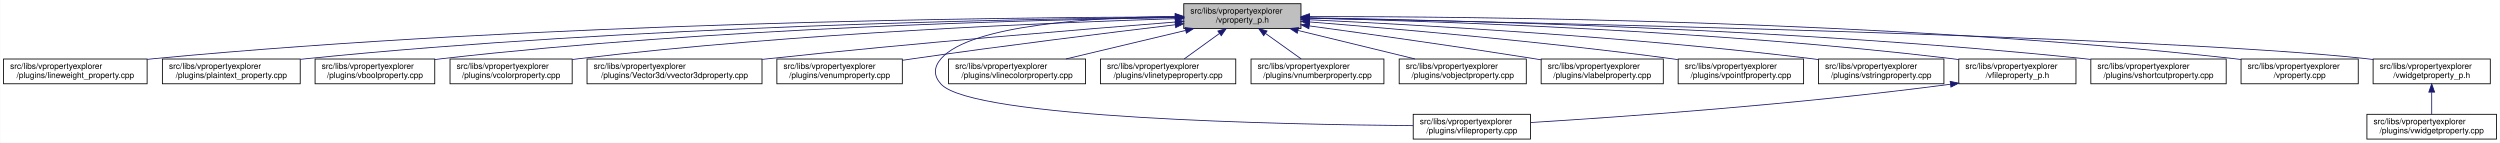
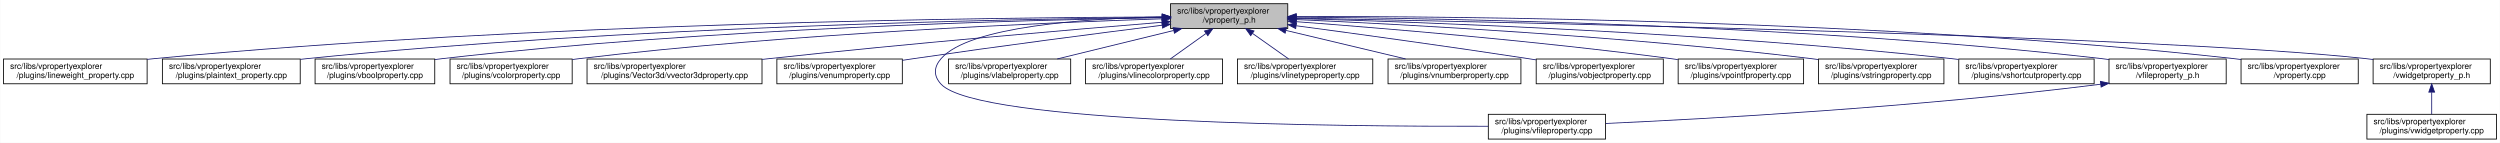
<svg xmlns="http://www.w3.org/2000/svg" xmlns:xlink="http://www.w3.org/1999/xlink" width="3029pt" height="173pt" viewBox="0.00 0.00 3028.50 173.00">
  <g id="graph0" class="graph" transform="scale(1 1) rotate(0) translate(4 169)">
    <polygon fill="white" stroke="transparent" points="-4,4 -4,-169 3024.5,-169 3024.5,4 -4,4" />
    <g id="node1" class="node">
      <g id="a_node1">
        <a xlink:title=" ">
-           <polygon fill="#bfbfbf" stroke="black" points="1430,-134.5 1430,-164.5 1572,-164.5 1572,-134.5 1430,-134.5" />
-           <text text-anchor="start" x="1438" y="-152.5" font-family="Helvetica,sans-Serif" font-size="10.00">src/libs/vpropertyexplorer</text>
-           <text text-anchor="middle" x="1501" y="-141.5" font-family="Helvetica,sans-Serif" font-size="10.00">/vproperty_p.h</text>
+           <polygon fill="#bfbfbf" stroke="black" points="1414,-134.5 1414,-164.5 1556,-164.5 1556,-134.5 1414,-134.5" />
+           <text text-anchor="start" x="1422" y="-152.5" font-family="Helvetica,sans-Serif" font-size="10.00">src/libs/vpropertyexplorer</text>
+           <text text-anchor="middle" x="1485" y="-141.5" font-family="Helvetica,sans-Serif" font-size="10.00">/vproperty_p.h</text>
        </a>
      </g>
    </g>
    <g id="node2" class="node">
      <g id="a_node2">
        <a xlink:href="../../d9/d33/lineweight__property_8cpp.html" target="_top" xlink:title=" ">
          <polygon fill="white" stroke="black" points="0,-67.5 0,-97.5 174,-97.5 174,-67.5 0,-67.5" />
          <text text-anchor="start" x="8" y="-85.5" font-family="Helvetica,sans-Serif" font-size="10.00">src/libs/vpropertyexplorer</text>
          <text text-anchor="middle" x="87" y="-74.5" font-family="Helvetica,sans-Serif" font-size="10.00">/plugins/lineweight_property.cpp</text>
        </a>
      </g>
    </g>
    <g id="edge1" class="edge">
-       <path fill="none" stroke="midnightblue" d="M1419.56,-148.53C1212.56,-147.94 649.59,-142.04 183,-98 180.06,-97.72 177.08,-97.42 174.07,-97.08" />
-       <polygon fill="midnightblue" stroke="midnightblue" points="1419.73,-152.04 1429.74,-148.56 1419.75,-145.04 1419.73,-152.04" />
+       <path fill="none" stroke="midnightblue" d="M1403.81,-148.48C1198.73,-147.75 643.37,-141.56 183,-98 180.06,-97.72 177.08,-97.41 174.07,-97.08" />
+       <polygon fill="midnightblue" stroke="midnightblue" points="1403.88,-151.98 1413.9,-148.51 1403.91,-144.98 1403.88,-151.98" />
    </g>
    <g id="node3" class="node">
      <g id="a_node3">
        <a xlink:href="../../da/d2f/plaintext__property_8cpp.html" target="_top" xlink:title=" ">
          <polygon fill="white" stroke="black" points="192.5,-67.5 192.5,-97.5 359.5,-97.5 359.5,-67.5 192.5,-67.5" />
          <text text-anchor="start" x="200.5" y="-85.5" font-family="Helvetica,sans-Serif" font-size="10.00">src/libs/vpropertyexplorer</text>
          <text text-anchor="middle" x="276" y="-74.5" font-family="Helvetica,sans-Serif" font-size="10.00">/plugins/plaintext_property.cpp</text>
        </a>
      </g>
    </g>
    <g id="edge2" class="edge">
-       <path fill="none" stroke="midnightblue" d="M1419.61,-147.99C1233.11,-146.14 760.71,-137.57 368,-98 365.27,-97.72 362.49,-97.42 359.69,-97.1" />
-       <polygon fill="midnightblue" stroke="midnightblue" points="1419.84,-151.49 1429.88,-148.09 1419.91,-144.49 1419.84,-151.49" />
+       <path fill="none" stroke="midnightblue" d="M1403.74,-147.92C1219.19,-145.92 754.45,-137.07 368,-98 365.27,-97.72 362.49,-97.42 359.69,-97.09" />
+       <polygon fill="midnightblue" stroke="midnightblue" points="1403.87,-151.42 1413.91,-148.02 1403.94,-144.42 1403.87,-151.42" />
    </g>
    <g id="node4" class="node">
      <g id="a_node4">
        <a xlink:href="../../d8/d83/vboolproperty_8cpp.html" target="_top" xlink:title=" ">
          <polygon fill="white" stroke="black" points="377.5,-67.5 377.5,-97.5 522.5,-97.5 522.5,-67.5 377.5,-67.5" />
          <text text-anchor="start" x="385.5" y="-85.5" font-family="Helvetica,sans-Serif" font-size="10.00">src/libs/vpropertyexplorer</text>
          <text text-anchor="middle" x="450" y="-74.5" font-family="Helvetica,sans-Serif" font-size="10.00">/plugins/vboolproperty.cpp</text>
        </a>
      </g>
    </g>
    <g id="edge3" class="edge">
-       <path fill="none" stroke="midnightblue" d="M1419.75,-147.63C1252.88,-145.12 859.68,-135.37 532,-98 528.98,-97.66 525.91,-97.27 522.81,-96.85" />
-       <polygon fill="midnightblue" stroke="midnightblue" points="1419.88,-151.14 1429.93,-147.78 1419.99,-144.14 1419.88,-151.14" />
+       <path fill="none" stroke="midnightblue" d="M1403.86,-147.54C1239.05,-144.84 853.46,-134.8 532,-98 528.98,-97.65 525.91,-97.27 522.81,-96.85" />
+       <polygon fill="midnightblue" stroke="midnightblue" points="1403.86,-151.04 1413.92,-147.7 1403.98,-144.04 1403.86,-151.04" />
    </g>
    <g id="node5" class="node">
      <g id="a_node5">
        <a xlink:href="../../d0/d6b/vcolorproperty_8cpp.html" target="_top" xlink:title=" ">
          <polygon fill="white" stroke="black" points="541,-67.5 541,-97.5 689,-97.5 689,-67.5 541,-67.5" />
          <text text-anchor="start" x="549" y="-85.5" font-family="Helvetica,sans-Serif" font-size="10.00">src/libs/vpropertyexplorer</text>
          <text text-anchor="middle" x="615" y="-74.5" font-family="Helvetica,sans-Serif" font-size="10.00">/plugins/vcolorproperty.cpp</text>
        </a>
      </g>
    </g>
    <g id="edge4" class="edge">
-       <path fill="none" stroke="midnightblue" d="M1419.7,-146.35C1274.41,-141.84 960.8,-129.12 698,-98 695.09,-97.66 692.14,-97.28 689.15,-96.87" />
-       <polygon fill="midnightblue" stroke="midnightblue" points="1419.77,-149.85 1429.87,-146.66 1419.98,-142.85 1419.77,-149.85" />
+       <path fill="none" stroke="midnightblue" d="M1403.94,-146.21C1260.95,-141.52 954.74,-128.57 698,-98 695.09,-97.65 692.14,-97.27 689.15,-96.87" />
+       <polygon fill="midnightblue" stroke="midnightblue" points="1403.84,-149.71 1413.95,-146.53 1404.07,-142.71 1403.84,-149.71" />
    </g>
    <g id="node6" class="node">
      <g id="a_node6">
        <a xlink:href="../../d2/d8f/vvector3dproperty_8cpp.html" target="_top" xlink:title=" ">
          <polygon fill="white" stroke="black" points="707,-67.5 707,-97.5 919,-97.5 919,-67.5 707,-67.5" />
          <text text-anchor="start" x="715" y="-85.5" font-family="Helvetica,sans-Serif" font-size="10.00">src/libs/vpropertyexplorer</text>
          <text text-anchor="middle" x="813" y="-74.5" font-family="Helvetica,sans-Serif" font-size="10.00">/plugins/Vector3d/vvector3dproperty.cpp</text>
        </a>
      </g>
    </g>
    <g id="edge5" class="edge">
-       <path fill="none" stroke="midnightblue" d="M1419.77,-142.31C1308.64,-133.61 1103.01,-116.74 928,-98 925.1,-97.69 922.16,-97.37 919.19,-97.04" />
-       <polygon fill="midnightblue" stroke="midnightblue" points="1419.66,-145.81 1429.9,-143.1 1420.2,-138.83 1419.66,-145.81" />
+       <path fill="none" stroke="midnightblue" d="M1403.47,-142.01C1294.87,-133.15 1096.8,-116.29 928,-98 925.1,-97.69 922.16,-97.36 919.19,-97.03" />
+       <polygon fill="midnightblue" stroke="midnightblue" points="1403.45,-145.52 1413.7,-142.84 1404.02,-138.54 1403.45,-145.52" />
    </g>
    <g id="node7" class="node">
      <g id="a_node7">
        <a xlink:href="../../d3/d60/venumproperty_8cpp.html" target="_top" xlink:title=" ">
          <polygon fill="white" stroke="black" points="937,-67.5 937,-97.5 1089,-97.5 1089,-67.5 937,-67.5" />
          <text text-anchor="start" x="945" y="-85.5" font-family="Helvetica,sans-Serif" font-size="10.00">src/libs/vpropertyexplorer</text>
          <text text-anchor="middle" x="1013" y="-74.5" font-family="Helvetica,sans-Serif" font-size="10.00">/plugins/venumproperty.cpp</text>
        </a>
      </g>
    </g>
    <g id="edge6" class="edge">
-       <path fill="none" stroke="midnightblue" d="M1419.65,-138.99C1339.14,-129.38 1212.42,-113.75 1103,-98 1098.46,-97.35 1093.79,-96.65 1089.08,-95.94" />
-       <polygon fill="midnightblue" stroke="midnightblue" points="1419.38,-142.48 1429.73,-140.19 1420.21,-135.53 1419.38,-142.48" />
+       <path fill="none" stroke="midnightblue" d="M1403.64,-138.42C1326.24,-128.67 1206.57,-113.19 1103,-98 1098.46,-97.33 1093.79,-96.63 1089.09,-95.91" />
+       <polygon fill="midnightblue" stroke="midnightblue" points="1403.45,-141.93 1413.81,-139.7 1404.32,-134.98 1403.45,-141.93" />
    </g>
    <g id="node8" class="node">
      <g id="a_node8">
        <a xlink:href="../../d7/dd2/vfileproperty_8cpp.html" target="_top" xlink:title=" ">
-           <polygon fill="white" stroke="black" points="1708,-0.5 1708,-30.5 1850,-30.5 1850,-0.5 1708,-0.5" />
-           <text text-anchor="start" x="1716" y="-18.5" font-family="Helvetica,sans-Serif" font-size="10.00">src/libs/vpropertyexplorer</text>
-           <text text-anchor="middle" x="1779" y="-7.5" font-family="Helvetica,sans-Serif" font-size="10.00">/plugins/vfileproperty.cpp</text>
+           <polygon fill="white" stroke="black" points="1799,-0.5 1799,-30.5 1941,-30.5 1941,-0.5 1799,-0.5" />
+           <text text-anchor="start" x="1807" y="-18.5" font-family="Helvetica,sans-Serif" font-size="10.00">src/libs/vpropertyexplorer</text>
+           <text text-anchor="middle" x="1870" y="-7.5" font-family="Helvetica,sans-Serif" font-size="10.00">/plugins/vfileproperty.cpp</text>
        </a>
      </g>
    </g>
    <g id="edge7" class="edge">
-       <path fill="none" stroke="midnightblue" d="M1419.32,-149.14C1323.17,-147.95 1171.98,-139.3 1136,-98 1126.95,-87.61 1126.65,-77.12 1136,-67 1174.17,-25.71 1548.34,-18.12 1707.71,-16.77" />
-       <polygon fill="midnightblue" stroke="midnightblue" points="1419.57,-152.64 1429.61,-149.24 1419.64,-145.64 1419.57,-152.64" />
+       <path fill="none" stroke="midnightblue" d="M1403.86,-148.53C1311.78,-146.64 1169.94,-137.2 1136,-98 1126.98,-87.58 1126.6,-77.07 1136,-67 1180.62,-19.21 1623.4,-15.56 1798.89,-16.02" />
+       <polygon fill="midnightblue" stroke="midnightblue" points="1403.93,-152.03 1414,-148.71 1404.06,-145.03 1403.93,-152.03" />
    </g>
    <g id="node9" class="node">
      <g id="a_node9">
-         <a xlink:href="../../dd/d22/vlinecolorproperty_8cpp.html" target="_top" xlink:title=" ">
-           <polygon fill="white" stroke="black" points="1145,-67.5 1145,-97.5 1311,-97.5 1311,-67.5 1145,-67.5" />
+         <a xlink:href="../../d6/ddf/vlabelproperty_8cpp.html" target="_top" xlink:title=" ">
+           <polygon fill="white" stroke="black" points="1145,-67.5 1145,-97.5 1293,-97.5 1293,-67.5 1145,-67.5" />
          <text text-anchor="start" x="1153" y="-85.5" font-family="Helvetica,sans-Serif" font-size="10.00">src/libs/vpropertyexplorer</text>
-           <text text-anchor="middle" x="1228" y="-74.5" font-family="Helvetica,sans-Serif" font-size="10.00">/plugins/vlinecolorproperty.cpp</text>
+           <text text-anchor="middle" x="1219" y="-74.5" font-family="Helvetica,sans-Serif" font-size="10.00">/plugins/vlabelproperty.cpp</text>
        </a>
      </g>
    </g>
    <g id="edge8" class="edge">
-       <path fill="none" stroke="midnightblue" d="M1432.2,-132.12C1387.53,-121.48 1329.9,-107.76 1287.27,-97.61" />
-       <polygon fill="midnightblue" stroke="midnightblue" points="1431.56,-135.56 1442.1,-134.48 1433.18,-128.75 1431.56,-135.56" />
+       <path fill="none" stroke="midnightblue" d="M1417.69,-132.05C1374.2,-121.43 1318.2,-107.74 1276.75,-97.61" />
+       <polygon fill="midnightblue" stroke="midnightblue" points="1417.06,-135.5 1427.61,-134.48 1418.73,-128.7 1417.06,-135.5" />
    </g>
    <g id="node10" class="node">
      <g id="a_node10">
-         <a xlink:href="../../dc/d32/vlinetypeproperty_8cpp.html" target="_top" xlink:title=" ">
-           <polygon fill="white" stroke="black" points="1329,-67.5 1329,-97.5 1493,-97.5 1493,-67.5 1329,-67.5" />
-           <text text-anchor="start" x="1337" y="-85.5" font-family="Helvetica,sans-Serif" font-size="10.00">src/libs/vpropertyexplorer</text>
-           <text text-anchor="middle" x="1411" y="-74.5" font-family="Helvetica,sans-Serif" font-size="10.00">/plugins/vlinetypeproperty.cpp</text>
+         <a xlink:href="../../dd/d22/vlinecolorproperty_8cpp.html" target="_top" xlink:title=" ">
+           <polygon fill="white" stroke="black" points="1311,-67.5 1311,-97.5 1477,-97.5 1477,-67.5 1311,-67.5" />
+           <text text-anchor="start" x="1319" y="-85.5" font-family="Helvetica,sans-Serif" font-size="10.00">src/libs/vpropertyexplorer</text>
+           <text text-anchor="middle" x="1394" y="-74.5" font-family="Helvetica,sans-Serif" font-size="10.00">/plugins/vlinecolorproperty.cpp</text>
        </a>
      </g>
    </g>
    <g id="edge9" class="edge">
-       <path fill="none" stroke="midnightblue" d="M1473.24,-128.45C1459.39,-118.45 1442.98,-106.6 1430.49,-97.58" />
-       <polygon fill="midnightblue" stroke="midnightblue" points="1471.32,-131.38 1481.47,-134.4 1475.41,-125.7 1471.32,-131.38" />
+       <path fill="none" stroke="midnightblue" d="M1456.93,-128.45C1442.93,-118.45 1426.34,-106.6 1413.71,-97.58" />
+       <polygon fill="midnightblue" stroke="midnightblue" points="1455.08,-131.43 1465.25,-134.4 1459.15,-125.74 1455.08,-131.43" />
    </g>
    <g id="node11" class="node">
      <g id="a_node11">
-         <a xlink:href="../../d7/dda/vnumberproperty_8cpp.html" target="_top" xlink:title=" ">
-           <polygon fill="white" stroke="black" points="1511.5,-67.5 1511.5,-97.5 1672.5,-97.5 1672.5,-67.5 1511.5,-67.5" />
-           <text text-anchor="start" x="1519.5" y="-85.5" font-family="Helvetica,sans-Serif" font-size="10.00">src/libs/vpropertyexplorer</text>
-           <text text-anchor="middle" x="1592" y="-74.5" font-family="Helvetica,sans-Serif" font-size="10.00">/plugins/vnumberproperty.cpp</text>
+         <a xlink:href="../../dc/d32/vlinetypeproperty_8cpp.html" target="_top" xlink:title=" ">
+           <polygon fill="white" stroke="black" points="1495,-67.5 1495,-97.5 1659,-97.5 1659,-67.5 1495,-67.5" />
+           <text text-anchor="start" x="1503" y="-85.5" font-family="Helvetica,sans-Serif" font-size="10.00">src/libs/vpropertyexplorer</text>
+           <text text-anchor="middle" x="1577" y="-74.5" font-family="Helvetica,sans-Serif" font-size="10.00">/plugins/vlinetypeproperty.cpp</text>
        </a>
      </g>
    </g>
    <g id="edge10" class="edge">
-       <path fill="none" stroke="midnightblue" d="M1529.07,-128.45C1543.07,-118.45 1559.66,-106.6 1572.29,-97.58" />
-       <polygon fill="midnightblue" stroke="midnightblue" points="1526.85,-125.74 1520.75,-134.4 1530.92,-131.43 1526.85,-125.74" />
+       <path fill="none" stroke="midnightblue" d="M1513.38,-128.45C1527.53,-118.45 1544.31,-106.6 1557.08,-97.58" />
+       <polygon fill="midnightblue" stroke="midnightblue" points="1511.11,-125.77 1504.96,-134.4 1515.15,-131.48 1511.11,-125.77" />
    </g>
    <g id="node12" class="node">
      <g id="a_node12">
-         <a xlink:href="../../d5/d66/vobjectproperty_8cpp.html" target="_top" xlink:title=" ">
-           <polygon fill="white" stroke="black" points="1691,-67.5 1691,-97.5 1845,-97.5 1845,-67.5 1691,-67.5" />
-           <text text-anchor="start" x="1699" y="-85.5" font-family="Helvetica,sans-Serif" font-size="10.00">src/libs/vpropertyexplorer</text>
-           <text text-anchor="middle" x="1768" y="-74.5" font-family="Helvetica,sans-Serif" font-size="10.00">/plugins/vobjectproperty.cpp</text>
+         <a xlink:href="../../d7/dda/vnumberproperty_8cpp.html" target="_top" xlink:title=" ">
+           <polygon fill="white" stroke="black" points="1677.5,-67.5 1677.5,-97.5 1838.5,-97.5 1838.5,-67.5 1677.5,-67.5" />
+           <text text-anchor="start" x="1685.5" y="-85.5" font-family="Helvetica,sans-Serif" font-size="10.00">src/libs/vpropertyexplorer</text>
+           <text text-anchor="middle" x="1758" y="-74.5" font-family="Helvetica,sans-Serif" font-size="10.00">/plugins/vnumberproperty.cpp</text>
        </a>
      </g>
    </g>
    <g id="edge11" class="edge">
-       <path fill="none" stroke="midnightblue" d="M1568.57,-132.05C1612.22,-121.43 1668.42,-107.74 1710.04,-97.61" />
-       <polygon fill="midnightblue" stroke="midnightblue" points="1567.49,-128.71 1558.61,-134.48 1569.15,-135.51 1567.49,-128.71" />
+       <path fill="none" stroke="midnightblue" d="M1553.8,-132.12C1598.47,-121.48 1656.1,-107.76 1698.73,-97.61" />
+       <polygon fill="midnightblue" stroke="midnightblue" points="1552.82,-128.75 1543.9,-134.48 1554.44,-135.56 1552.82,-128.75" />
    </g>
    <g id="node13" class="node">
      <g id="a_node13">
-         <a xlink:href="../../d6/ddf/vlabelproperty_8cpp.html" target="_top" xlink:title=" ">
-           <polygon fill="white" stroke="black" points="1863,-67.5 1863,-97.5 2011,-97.5 2011,-67.5 1863,-67.5" />
-           <text text-anchor="start" x="1871" y="-85.5" font-family="Helvetica,sans-Serif" font-size="10.00">src/libs/vpropertyexplorer</text>
-           <text text-anchor="middle" x="1937" y="-74.5" font-family="Helvetica,sans-Serif" font-size="10.00">/plugins/vlabelproperty.cpp</text>
+         <a xlink:href="../../d5/d66/vobjectproperty_8cpp.html" target="_top" xlink:title=" ">
+           <polygon fill="white" stroke="black" points="1857,-67.5 1857,-97.5 2011,-97.5 2011,-67.5 1857,-67.5" />
+           <text text-anchor="start" x="1865" y="-85.5" font-family="Helvetica,sans-Serif" font-size="10.00">src/libs/vpropertyexplorer</text>
+           <text text-anchor="middle" x="1934" y="-74.5" font-family="Helvetica,sans-Serif" font-size="10.00">/plugins/vobjectproperty.cpp</text>
        </a>
      </g>
    </g>
    <g id="edge12" class="edge">
-       <path fill="none" stroke="midnightblue" d="M1582.39,-137.58C1654.01,-127.8 1761.05,-112.76 1854,-98 1856.89,-97.54 1859.83,-97.07 1862.81,-96.58" />
-       <polygon fill="midnightblue" stroke="midnightblue" points="1581.53,-134.17 1572.09,-138.99 1582.47,-141.1 1581.53,-134.17" />
+       <path fill="none" stroke="midnightblue" d="M1566.28,-137.79C1639.71,-127.96 1750.7,-112.74 1847,-98 1850.18,-97.51 1853.42,-97.01 1856.7,-96.49" />
+       <polygon fill="midnightblue" stroke="midnightblue" points="1565.62,-134.35 1556.17,-139.14 1566.55,-141.28 1565.62,-134.35" />
    </g>
    <g id="node14" class="node">
      <g id="a_node14">
        <a xlink:href="../../d2/dec/vpointfproperty_8cpp.html" target="_top" xlink:title=" ">
          <polygon fill="white" stroke="black" points="2029,-67.5 2029,-97.5 2181,-97.5 2181,-67.5 2029,-67.5" />
          <text text-anchor="start" x="2037" y="-85.5" font-family="Helvetica,sans-Serif" font-size="10.00">src/libs/vpropertyexplorer</text>
          <text text-anchor="middle" x="2105" y="-74.5" font-family="Helvetica,sans-Serif" font-size="10.00">/plugins/vpointfproperty.cpp</text>
        </a>
      </g>
    </g>
    <g id="edge13" class="edge">
-       <path fill="none" stroke="midnightblue" d="M1582.39,-142.4C1684.75,-134.32 1865.8,-118.63 2020,-98 2022.82,-97.62 2025.69,-97.22 2028.58,-96.8" />
-       <polygon fill="midnightblue" stroke="midnightblue" points="1581.82,-138.94 1572.12,-143.21 1582.37,-145.92 1581.82,-138.94" />
+       <path fill="none" stroke="midnightblue" d="M1566.37,-142.72C1671.42,-134.83 1859.78,-119.2 2020,-98 2022.82,-97.63 2025.69,-97.23 2028.59,-96.81" />
+       <polygon fill="midnightblue" stroke="midnightblue" points="1565.87,-139.25 1556.15,-143.49 1566.39,-146.23 1565.87,-139.25" />
    </g>
    <g id="node15" class="node">
      <g id="a_node15">
        <a xlink:href="../../dc/d18/vstringproperty_8cpp.html" target="_top" xlink:title=" ">
          <polygon fill="white" stroke="black" points="2199,-67.5 2199,-97.5 2351,-97.5 2351,-67.5 2199,-67.5" />
          <text text-anchor="start" x="2207" y="-85.5" font-family="Helvetica,sans-Serif" font-size="10.00">src/libs/vpropertyexplorer</text>
          <text text-anchor="middle" x="2275" y="-74.5" font-family="Helvetica,sans-Serif" font-size="10.00">/plugins/vstringproperty.cpp</text>
        </a>
      </g>
    </g>
    <g id="edge14" class="edge">
-       <path fill="none" stroke="midnightblue" d="M1582.34,-145.07C1711.47,-139.04 1971.2,-124.62 2190,-98 2192.82,-97.66 2195.7,-97.28 2198.59,-96.89" />
-       <polygon fill="midnightblue" stroke="midnightblue" points="1581.96,-141.58 1572.14,-145.54 1582.29,-148.57 1581.96,-141.58" />
+       <path fill="none" stroke="midnightblue" d="M1566.4,-145.25C1697.9,-139.42 1965.08,-125.17 2190,-98 2192.82,-97.66 2195.7,-97.29 2198.6,-96.9" />
+       <polygon fill="midnightblue" stroke="midnightblue" points="1565.85,-141.77 1556.02,-145.7 1566.16,-148.76 1565.85,-141.77" />
    </g>
    <g id="node16" class="node">
      <g id="a_node16">
-         <a xlink:href="../../dc/de7/vfileproperty__p_8h.html" target="_top" xlink:title=" ">
-           <polygon fill="white" stroke="black" points="2369,-67.5 2369,-97.5 2511,-97.5 2511,-67.5 2369,-67.5" />
+         <a xlink:href="../../de/d34/vshortcutproperty_8cpp.html" target="_top" xlink:title=" ">
+           <polygon fill="white" stroke="black" points="2369,-67.5 2369,-97.5 2533,-97.5 2533,-67.5 2369,-67.5" />
          <text text-anchor="start" x="2377" y="-85.5" font-family="Helvetica,sans-Serif" font-size="10.00">src/libs/vpropertyexplorer</text>
-           <text text-anchor="middle" x="2440" y="-74.5" font-family="Helvetica,sans-Serif" font-size="10.00">/vfileproperty_p.h</text>
+           <text text-anchor="middle" x="2451" y="-74.5" font-family="Helvetica,sans-Serif" font-size="10.00">/plugins/vshortcutproperty.cpp</text>
        </a>
      </g>
    </g>
    <g id="edge15" class="edge">
-       <path fill="none" stroke="midnightblue" d="M1582.49,-146.98C1735.41,-143.4 2075.62,-132.01 2360,-98 2362.94,-97.65 2365.94,-97.26 2368.97,-96.83" />
-       <polygon fill="midnightblue" stroke="midnightblue" points="1582.16,-143.49 1572.25,-147.21 1582.32,-150.48 1582.16,-143.49" />
+       <path fill="none" stroke="midnightblue" d="M1566.46,-146.53C1721.39,-142.17 2069.04,-129.5 2360,-98 2362.86,-97.69 2365.77,-97.35 2368.71,-96.99" />
+       <polygon fill="midnightblue" stroke="midnightblue" points="1565.99,-143.04 1556.09,-146.81 1566.18,-150.04 1565.99,-143.04" />
    </g>
    <g id="node17" class="node">
      <g id="a_node17">
-         <a xlink:href="../../de/d34/vshortcutproperty_8cpp.html" target="_top" xlink:title=" ">
-           <polygon fill="white" stroke="black" points="2529,-67.5 2529,-97.5 2693,-97.5 2693,-67.5 2529,-67.5" />
-           <text text-anchor="start" x="2537" y="-85.5" font-family="Helvetica,sans-Serif" font-size="10.00">src/libs/vpropertyexplorer</text>
-           <text text-anchor="middle" x="2611" y="-74.5" font-family="Helvetica,sans-Serif" font-size="10.00">/plugins/vshortcutproperty.cpp</text>
-         </a>
-       </g>
-     </g>
-     <g id="edge17" class="edge">
-       <path fill="none" stroke="midnightblue" d="M1582.28,-147.46C1755.25,-144.6 2172.37,-134.2 2520,-98 2522.86,-97.7 2525.78,-97.37 2528.71,-97.02" />
-       <polygon fill="midnightblue" stroke="midnightblue" points="1582.18,-143.96 1572.24,-147.62 1582.29,-150.96 1582.18,-143.96" />
+         <a xlink:href="../../dc/de7/vfileproperty__p_8h.html" target="_top" xlink:title=" ">
+           <polygon fill="white" stroke="black" points="2551,-67.5 2551,-97.5 2693,-97.5 2693,-67.5 2551,-67.5" />
+           <text text-anchor="start" x="2559" y="-85.5" font-family="Helvetica,sans-Serif" font-size="10.00">src/libs/vpropertyexplorer</text>
+           <text text-anchor="middle" x="2622" y="-74.5" font-family="Helvetica,sans-Serif" font-size="10.00">/vfileproperty_p.h</text>
+         </a>
+       </g>
+     </g>
+     <g id="edge16" class="edge">
+       <path fill="none" stroke="midnightblue" d="M1566.13,-148.25C1743.64,-146.92 2179.63,-139.31 2542,-98 2544.95,-97.66 2547.95,-97.29 2550.97,-96.87" />
+       <polygon fill="midnightblue" stroke="midnightblue" points="1566.06,-144.75 1556.08,-148.32 1566.11,-151.75 1566.06,-144.75" />
    </g>
    <g id="node18" class="node">
      <g id="a_node18">
        <a xlink:href="../../d8/dd2/vproperty_8cpp.html" target="_top" xlink:title=" ">
          <polygon fill="white" stroke="black" points="2711,-67.5 2711,-97.5 2853,-97.5 2853,-67.5 2711,-67.5" />
          <text text-anchor="start" x="2719" y="-85.5" font-family="Helvetica,sans-Serif" font-size="10.00">src/libs/vpropertyexplorer</text>
          <text text-anchor="middle" x="2782" y="-74.5" font-family="Helvetica,sans-Serif" font-size="10.00">/vproperty.cpp</text>
        </a>
      </g>
    </g>
    <g id="edge18" class="edge">
-       <path fill="none" stroke="midnightblue" d="M1582.46,-148.92C1776.81,-149.09 2282.75,-144.59 2702,-98 2704.95,-97.67 2707.95,-97.3 2710.97,-96.9" />
-       <polygon fill="midnightblue" stroke="midnightblue" points="1582.33,-145.42 1572.33,-148.91 1582.32,-152.42 1582.33,-145.42" />
+       <path fill="none" stroke="midnightblue" d="M1566.47,-148.99C1762.61,-149.32 2276.38,-145.17 2702,-98 2704.95,-97.67 2707.95,-97.3 2710.97,-96.9" />
+       <polygon fill="midnightblue" stroke="midnightblue" points="1566.26,-145.49 1556.25,-148.96 1566.24,-152.49 1566.26,-145.49" />
    </g>
    <g id="node19" class="node">
      <g id="a_node19">
        <a xlink:href="../../d4/d5a/vwidgetproperty__p_8h.html" target="_top" xlink:title=" ">
          <polygon fill="white" stroke="black" points="2871,-67.5 2871,-97.5 3013,-97.5 3013,-67.5 2871,-67.5" />
          <text text-anchor="start" x="2879" y="-85.5" font-family="Helvetica,sans-Serif" font-size="10.00">src/libs/vpropertyexplorer</text>
          <text text-anchor="middle" x="2942" y="-74.5" font-family="Helvetica,sans-Serif" font-size="10.00">/vwidgetproperty_p.h</text>
        </a>
      </g>
    </g>
    <g id="edge19" class="edge">
-       <path fill="none" stroke="midnightblue" d="M1582.38,-147C1836.27,-142.08 2611.75,-125.18 2862,-98 2864.95,-97.68 2867.95,-97.31 2870.98,-96.91" />
-       <polygon fill="midnightblue" stroke="midnightblue" points="1582.06,-143.51 1572.13,-147.2 1582.19,-150.5 1582.06,-143.51" />
-     </g>
-     <g id="edge16" class="edge">
-       <path fill="none" stroke="midnightblue" d="M2358.81,-66.92C2169.51,-42 1958.23,-27.19 1850.34,-20.57" />
-       <polygon fill="midnightblue" stroke="midnightblue" points="2358.58,-70.42 2368.95,-68.27 2359.5,-63.48 2358.58,-70.42" />
+       <path fill="none" stroke="midnightblue" d="M1566.45,-147.04C1822.39,-142.21 2608.51,-125.48 2862,-98 2864.95,-97.68 2867.95,-97.32 2870.98,-96.92" />
+       <polygon fill="midnightblue" stroke="midnightblue" points="1566.04,-143.55 1556.11,-147.23 1566.18,-150.55 1566.04,-143.55" />
+     </g>
+     <g id="edge17" class="edge">
+       <path fill="none" stroke="midnightblue" d="M2540.97,-66.96C2316.53,-38.73 2062.57,-24.9 1941.36,-19.41" />
+       <polygon fill="midnightblue" stroke="midnightblue" points="2540.6,-70.44 2550.96,-68.23 2541.48,-63.5 2540.6,-70.44" />
    </g>
    <g id="node20" class="node">
      <g id="a_node20">
        <a xlink:href="../../dc/ddd/vwidgetproperty_8cpp.html" target="_top" xlink:title=" ">
          <polygon fill="white" stroke="black" points="2863.5,-0.5 2863.5,-30.5 3020.5,-30.5 3020.5,-0.5 2863.5,-0.5" />
          <text text-anchor="start" x="2871.5" y="-18.5" font-family="Helvetica,sans-Serif" font-size="10.00">src/libs/vpropertyexplorer</text>
          <text text-anchor="middle" x="2942" y="-7.5" font-family="Helvetica,sans-Serif" font-size="10.00">/plugins/vwidgetproperty.cpp</text>
        </a>
      </g>
    </g>
    <g id="edge20" class="edge">
      <path fill="none" stroke="midnightblue" d="M2942,-57.11C2942,-48.15 2942,-38.32 2942,-30.58" />
      <polygon fill="midnightblue" stroke="midnightblue" points="2938.5,-57.4 2942,-67.4 2945.5,-57.4 2938.5,-57.4" />
    </g>
  </g>
</svg>
